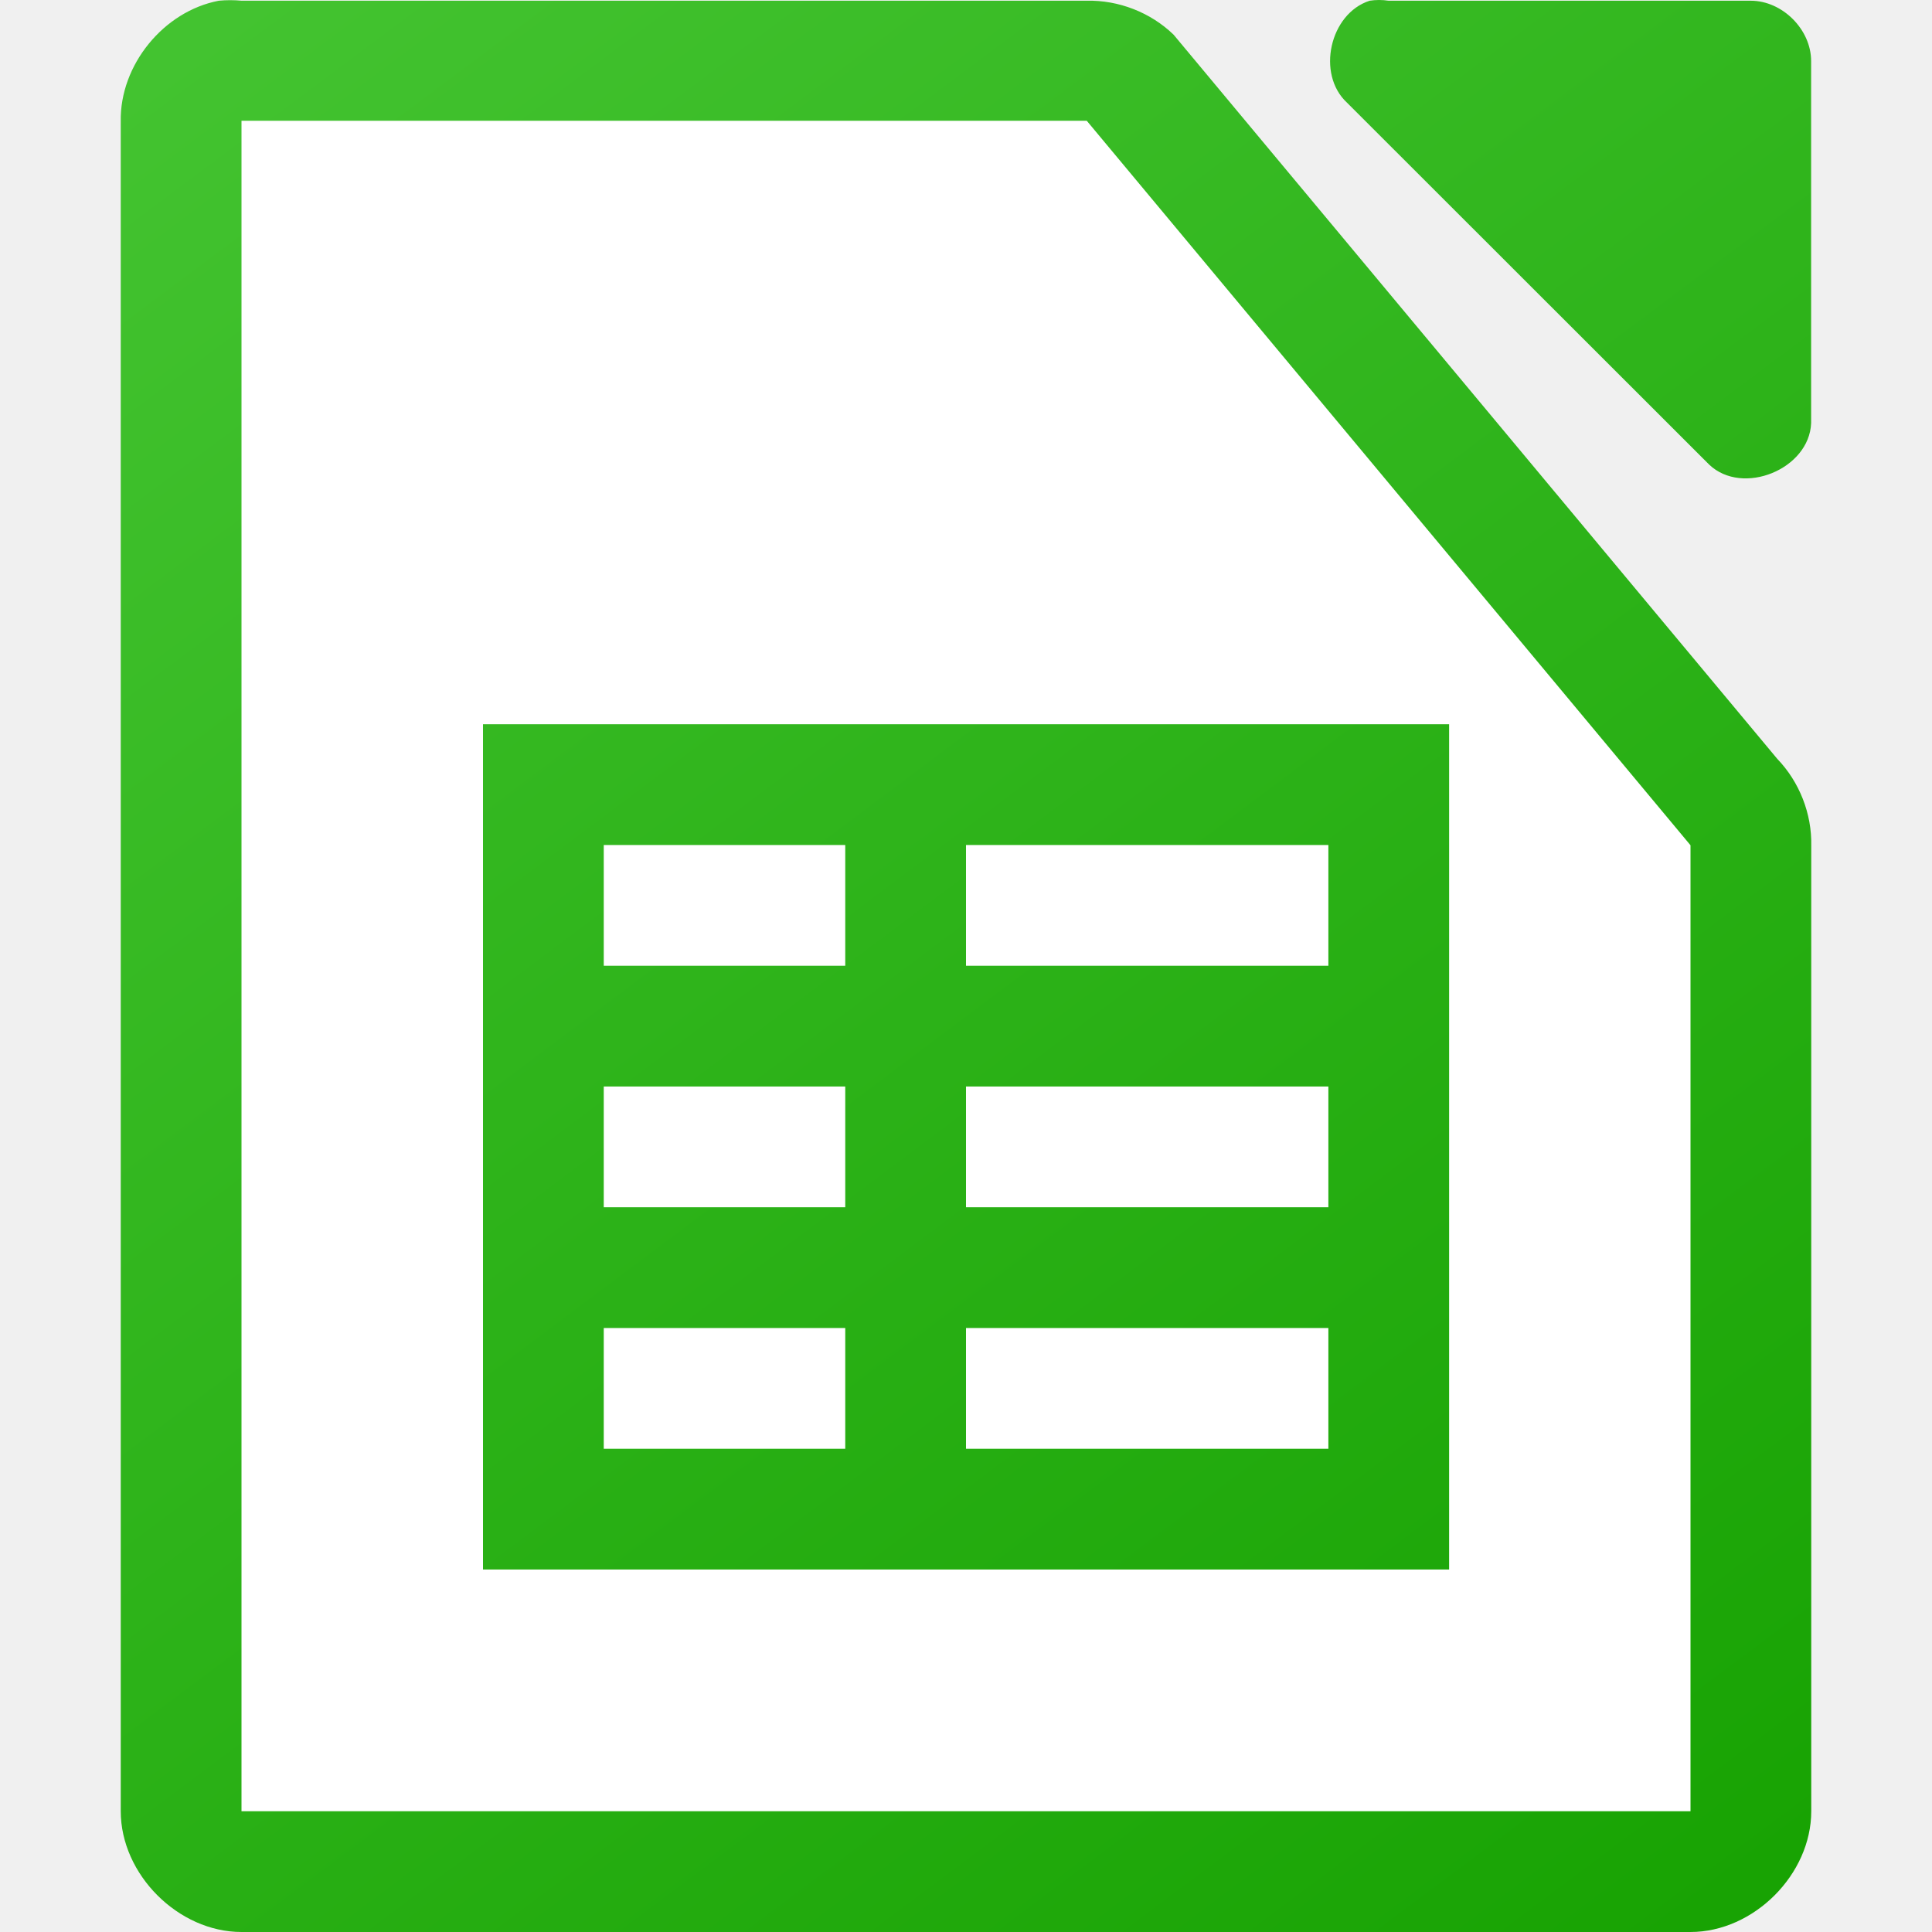
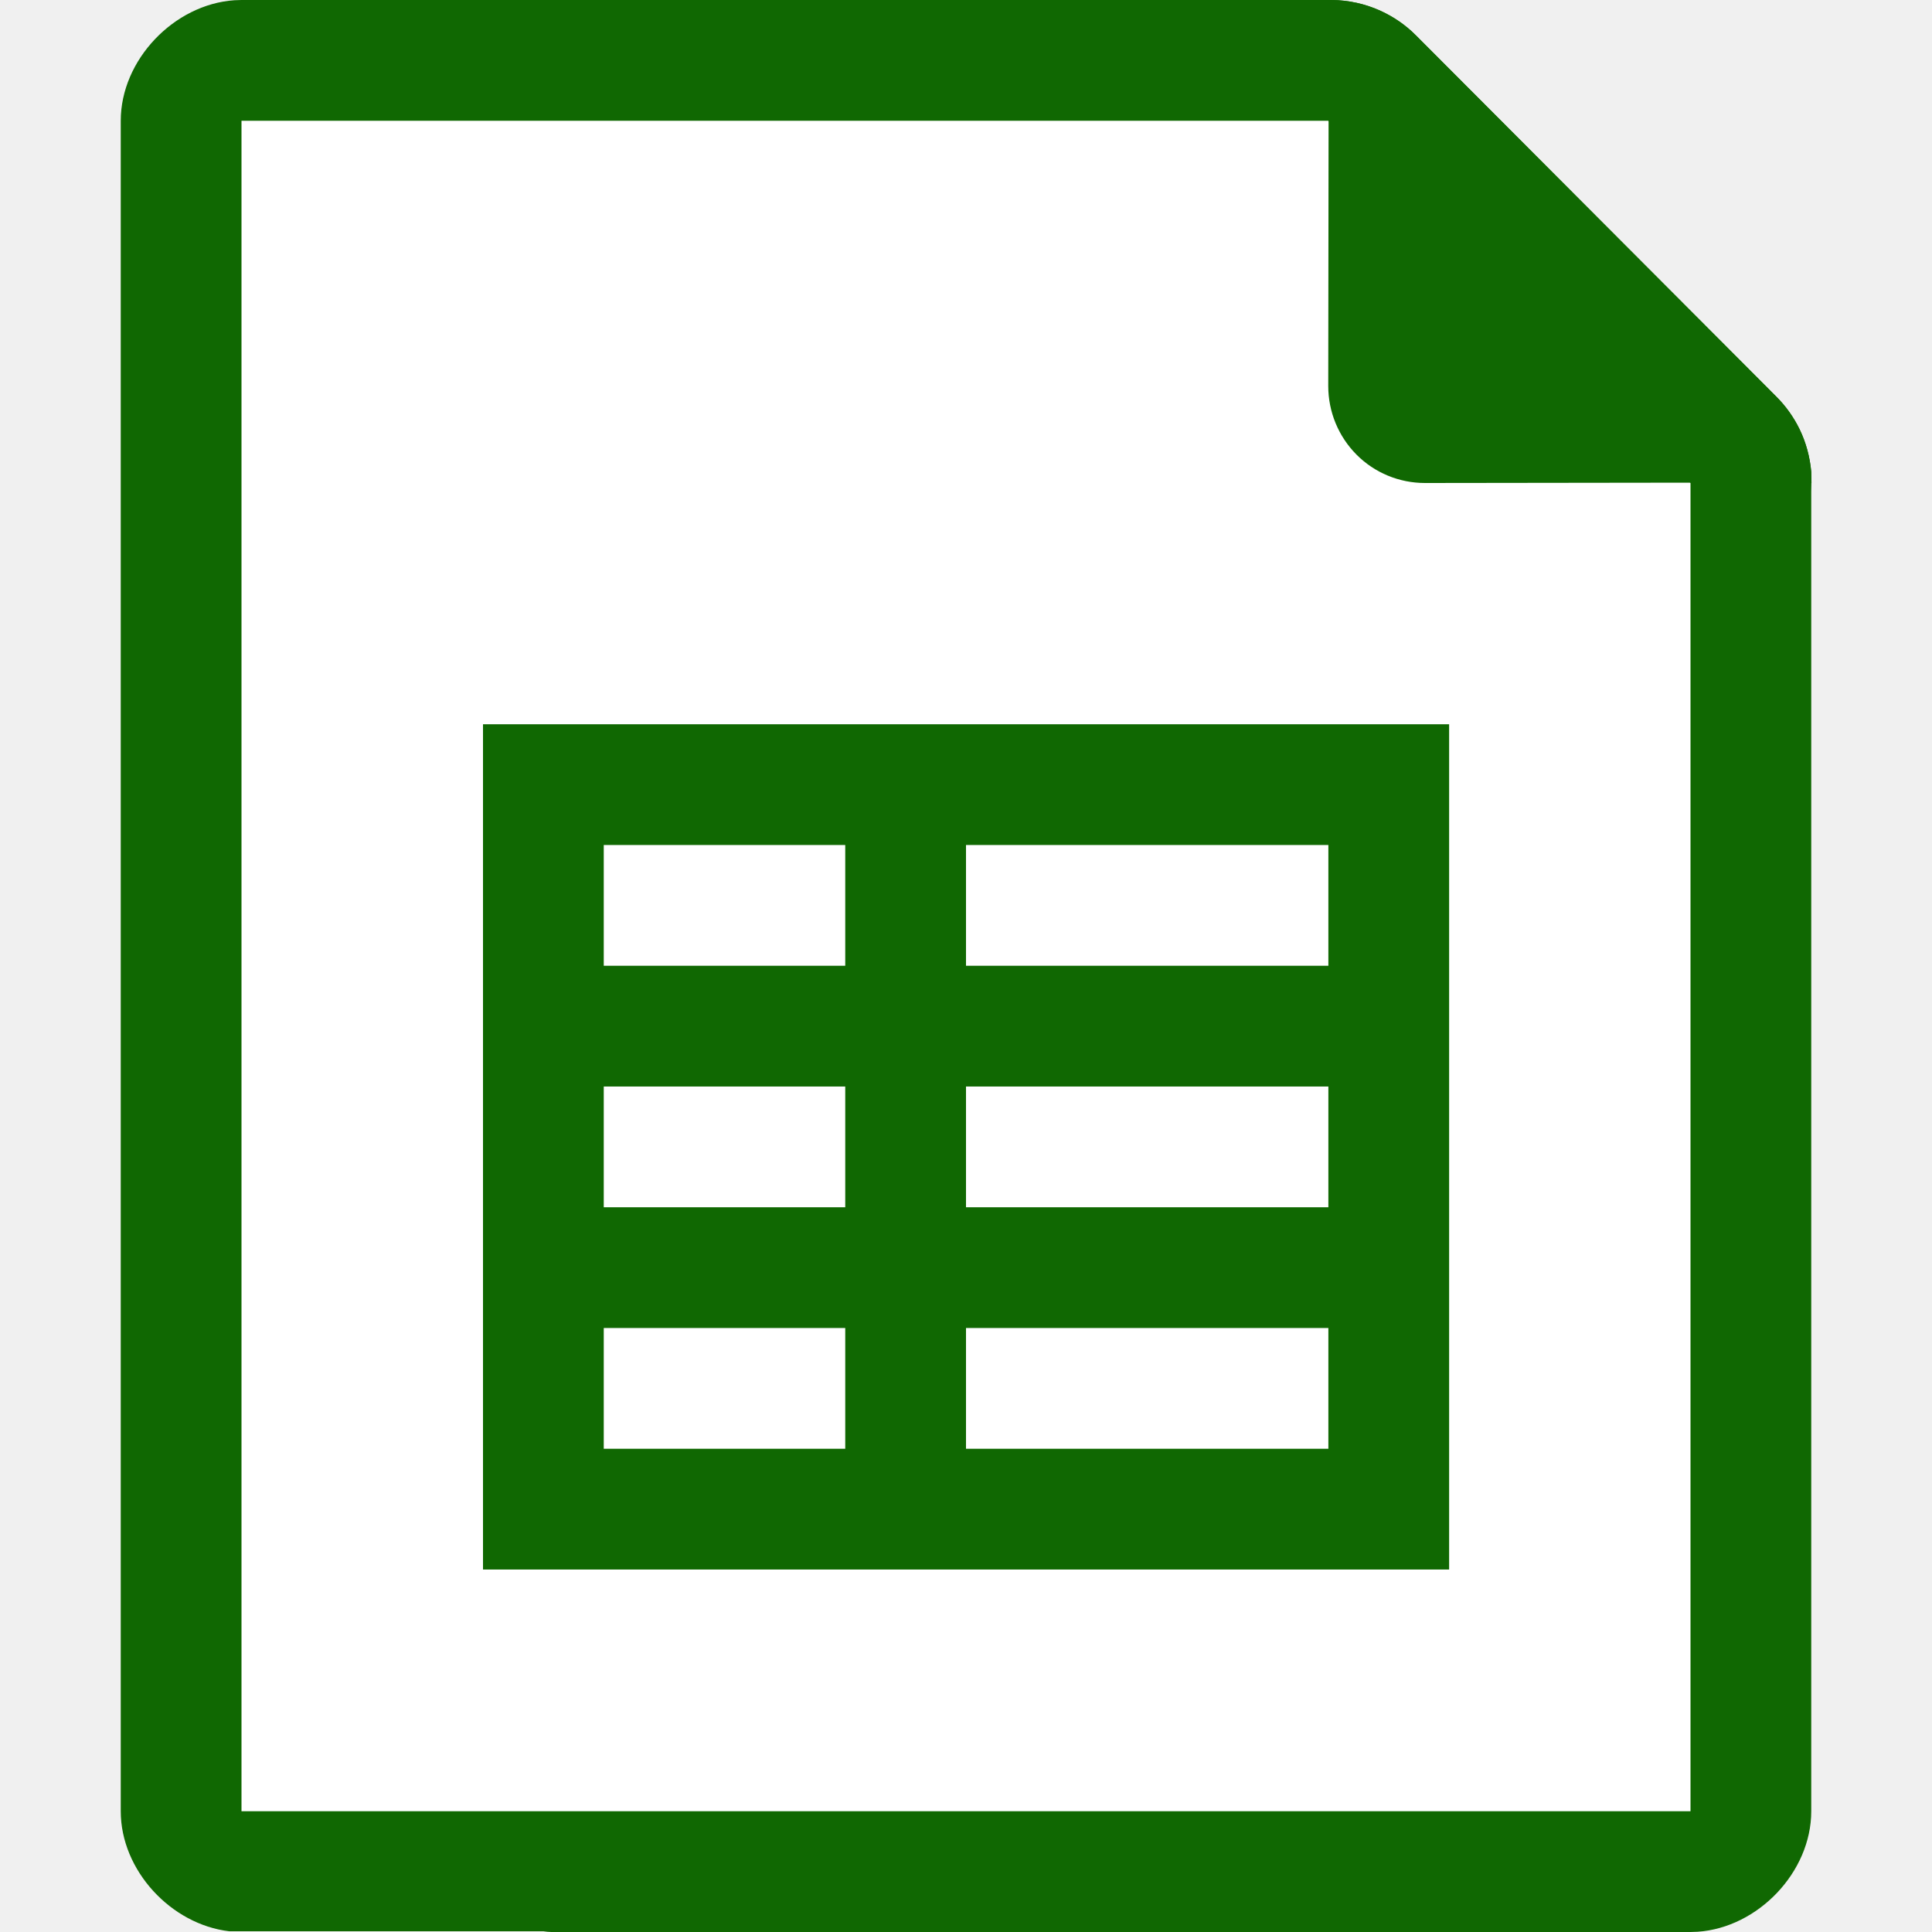
- <svg xmlns="http://www.w3.org/2000/svg" xmlns:xlink="http://www.w3.org/1999/xlink" viewBox="0 0 16 16">
-   <linearGradient id="a" gradientUnits="userSpaceOnUse" x1="13.001" x2="1.001" xlink:href="#b" y1="16" y2="-0" />
-   <linearGradient id="b">
-     <stop offset="0" stop-color="#18a303" />
-     <stop offset="1" stop-color="#43c330" />
-   </linearGradient>
-   <linearGradient id="c" gradientTransform="matrix(.999981 0 0 .999625 -109.9978 -976.0029)" gradientUnits="userSpaceOnUse" x1="124" x2="112" xlink:href="#b" y1="992.375" y2="976.369" />
-   <path d="m1.812.006c-.458.087-.821.534-.812 1v13.994c0.0.523.476 1 1 1h12c .524-0.0 1-.477 1-1v-7.996c.006-.264-.098-.529-.281-.719l-5-5.998c-.19-.184-.455-.287-.719-.281h-7c-.062-.006-.125-.006-.188 0zm9.531 0c-.331.106-.443.608-.188.844l3 2.998c.277.263.829.038.844-.344v-2.998c-0-.262-.238-.5-.5-.5h-3c-.052-.008-.105-.008-.156 0z" fill="url(#c)" />
-   <path d="m2 1v14h12v-8l-5-6z" fill="#fff" />
-   <path d="m4 5.998v7h8.001v-7zm1 1h2v1h-2zm3 0h3.001v1h-3.001zm-3 2h2v1h-2zm3 0h3.001v1h-3.001zm-3 2h2v1h-2zm3 0h3.001v1h-3.001z" fill="url(#a)" />
+ <svg xmlns="http://www.w3.org/2000/svg" viewBox="0 0 16 16">
+   <path d="m14.903 3.554c0.054 0.111 0.086 0.231 0.097 0.354 2e-3 0.053 2e-3 0.108 0 0.162v0.01 10.914 6e-3c0 0.504-0.441 0.964-0.941 0.998l-0.059 2e-3h-9.434c-0.022-1e-3 -0.044-2e-3 -0.066-6e-3h-2.601c-0.482-0.056-0.899-0.504-0.899-0.994v-13.994-6e-3c0-0.504 0.441-0.964 0.941-0.998l0.059-2e-3h9.027c0.141 1e-3 0.28 0.032 0.407 0.09 0.107 0.049 0.207 0.117 0.293 0.204l2.984 2.991c0.08 0.08 0.144 0.171 0.192 0.269z" fill="#106802" />
+   <path d="m2 1v14h12v-11l-3-3h-9z" fill="#fff" fill-rule="nonzero" />
+   <path d="m11 0h0.027c0.141 1e-3 0.28 0.032 0.407 0.09 0.107 0.049 0.207 0.117 0.293 0.204l2.984 2.991c0.08 0.08 0.144 0.171 0.192 0.269 0.054 0.111 0.086 0.231 0.097 0.354l2e-3 0.092s-0.509-4e-3 -0.813-3e-3l-2.388 3e-3c-0.213 0-0.417-0.084-0.567-0.235s-0.234-0.355-0.234-0.568l3e-3 -2.396c1e-3 -0.301-3e-3 -0.801-3e-3 -0.801z" fill="#106802" />
+   <path d="m4 5.998v7h8.001v-7h-8.001zm1 1h2v1h-2v-1zm3 0h3.001v1h-3.001v-1zm-3 2h2v1h-2v-1zm3 0h3.001v1h-3.001v-1zm-3 2h2v1h-2v-1zm3 0h3.001v1h-3.001v-1z" fill="#106802" fill-rule="nonzero" />
</svg>
